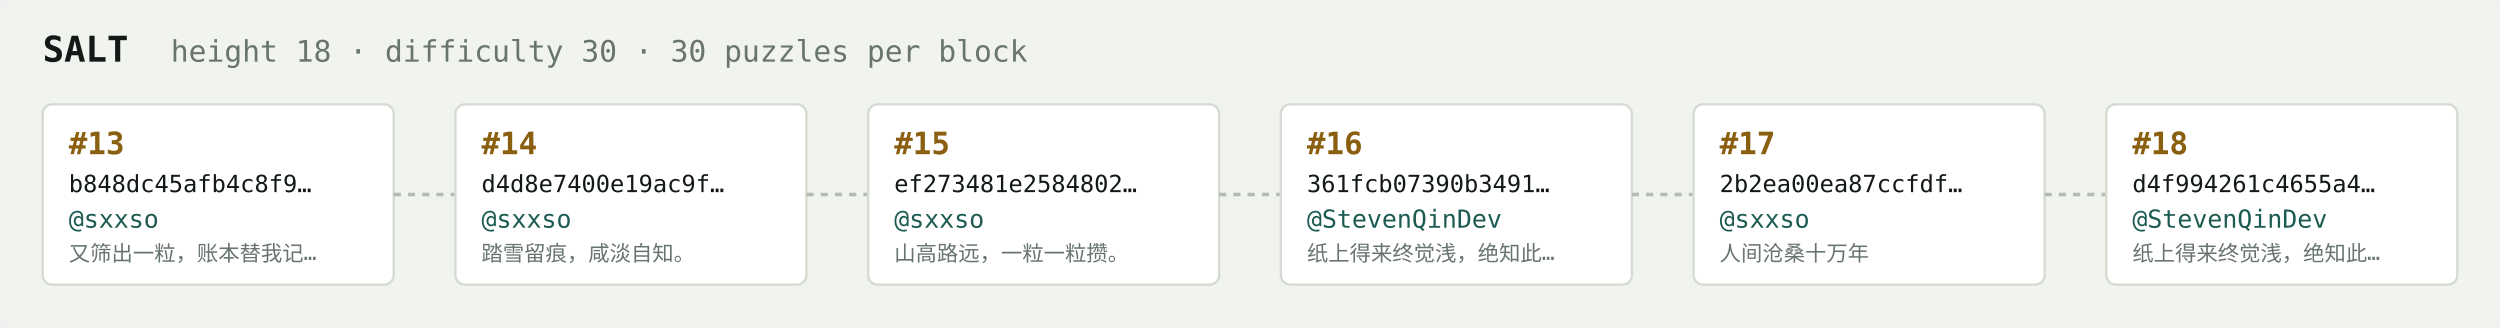
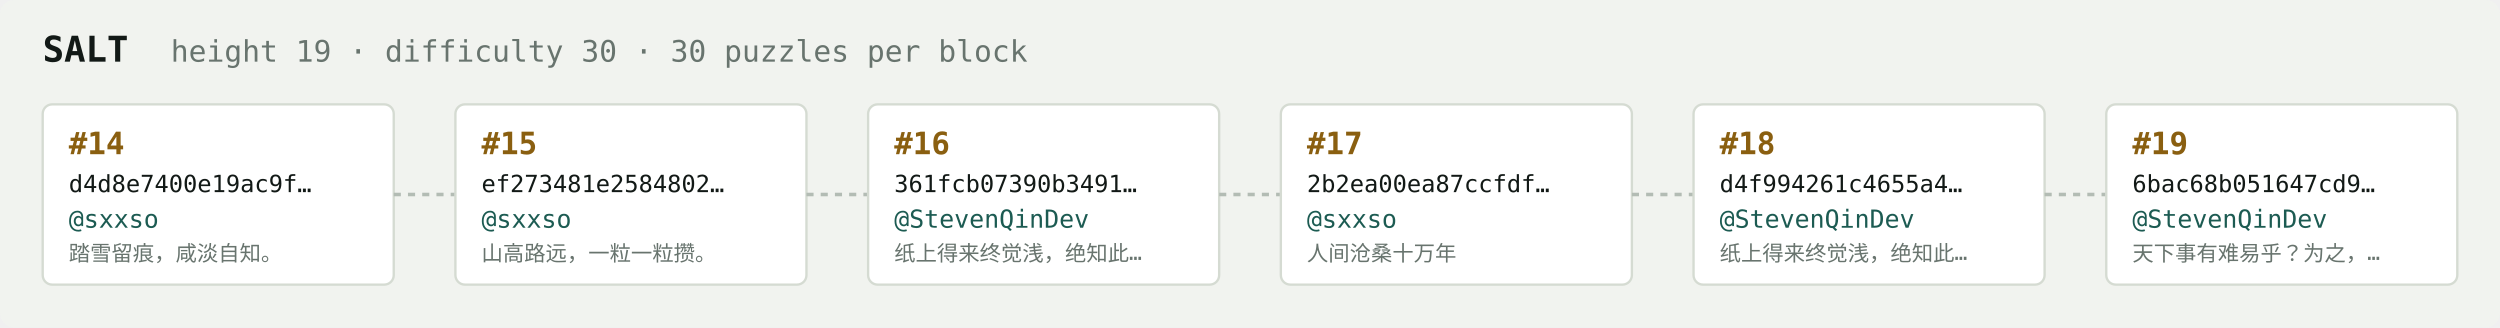
<svg xmlns="http://www.w3.org/2000/svg" width="1054" height="138" viewBox="0 0 1054 138" font-family="ui-monospace,SFMono-Regular,Menlo,monospace">
  <rect fill="#f1f3ef" width="1054" height="138" rx="6" />
  <text x="18" y="26" fill="#121916" font-size="15" font-weight="700">SALT</text>
-   <text x="72" y="26" fill="#68746e" font-size="12.5">height 18 · difficulty 30 · 30 puzzles per block</text>
+   <text x="72" y="26" fill="#68746e" font-size="12.5">height 19 · difficulty 30 · 30 puzzles per block</text>
  <rect x="18" y="44" width="148" height="76" rx="4" fill="#ffffff" stroke="#d5dbd2" stroke-width="1" />
-   <text x="29" y="65" fill="#8a5f10" font-size="13" font-weight="700">#13</text>
-   <text x="29" y="81" fill="#121916" font-size="10">b848dc45afb4c8f9…</text>
+   <text x="29" y="65" fill="#8a5f10" font-size="13" font-weight="700">#14</text>
+   <text x="29" y="81" fill="#121916" font-size="10">d4d8e7400e19ac9f…</text>
  <text x="29" y="96" fill="#1c5b52" font-size="10.5">@sxxso</text>
-   <text x="29" y="110" fill="#68746e" font-size="9">又筛出一粒，账本替我记…</text>
+   <text x="29" y="110" fill="#68746e" font-size="9">踏雪留痕，咸淡自知。</text>
  <line x1="166" y1="82.0" x2="192" y2="82.0" stroke="#b3bcb4" stroke-width="1.5" stroke-dasharray="3 3" />
  <rect x="192" y="44" width="148" height="76" rx="4" fill="#ffffff" stroke="#d5dbd2" stroke-width="1" />
-   <text x="203" y="65" fill="#8a5f10" font-size="13" font-weight="700">#14</text>
-   <text x="203" y="81" fill="#121916" font-size="10">d4d8e7400e19ac9f…</text>
+   <text x="203" y="65" fill="#8a5f10" font-size="13" font-weight="700">#15</text>
+   <text x="203" y="81" fill="#121916" font-size="10">ef273481e2584802…</text>
  <text x="203" y="96" fill="#1c5b52" font-size="10.5">@sxxso</text>
-   <text x="203" y="110" fill="#68746e" font-size="9">踏雪留痕，咸淡自知。</text>
+   <text x="203" y="110" fill="#68746e" font-size="9">山高路远，一粒一粒攒。</text>
  <line x1="340" y1="82.0" x2="366" y2="82.0" stroke="#b3bcb4" stroke-width="1.5" stroke-dasharray="3 3" />
  <rect x="366" y="44" width="148" height="76" rx="4" fill="#ffffff" stroke="#d5dbd2" stroke-width="1" />
-   <text x="377" y="65" fill="#8a5f10" font-size="13" font-weight="700">#15</text>
-   <text x="377" y="81" fill="#121916" font-size="10">ef273481e2584802…</text>
-   <text x="377" y="96" fill="#1c5b52" font-size="10.5">@sxxso</text>
-   <text x="377" y="110" fill="#68746e" font-size="9">山高路远，一粒一粒攒。</text>
+   <text x="377" y="65" fill="#8a5f10" font-size="13" font-weight="700">#16</text>
+   <text x="377" y="81" fill="#121916" font-size="10">361fcb07390b3491…</text>
+   <text x="377" y="96" fill="#1c5b52" font-size="10.5">@StevenQinDev</text>
+   <text x="377" y="110" fill="#68746e" font-size="9">纸上得来终觉浅，绝知此…</text>
  <line x1="514" y1="82.0" x2="540" y2="82.0" stroke="#b3bcb4" stroke-width="1.5" stroke-dasharray="3 3" />
  <rect x="540" y="44" width="148" height="76" rx="4" fill="#ffffff" stroke="#d5dbd2" stroke-width="1" />
-   <text x="551" y="65" fill="#8a5f10" font-size="13" font-weight="700">#16</text>
-   <text x="551" y="81" fill="#121916" font-size="10">361fcb07390b3491…</text>
-   <text x="551" y="96" fill="#1c5b52" font-size="10.5">@StevenQinDev</text>
-   <text x="551" y="110" fill="#68746e" font-size="9">纸上得来终觉浅，绝知此…</text>
+   <text x="551" y="65" fill="#8a5f10" font-size="13" font-weight="700">#17</text>
+   <text x="551" y="81" fill="#121916" font-size="10">2b2ea00ea87ccfdf…</text>
+   <text x="551" y="96" fill="#1c5b52" font-size="10.5">@sxxso</text>
+   <text x="551" y="110" fill="#68746e" font-size="9">人间沧桑十万年</text>
  <line x1="688" y1="82.0" x2="714" y2="82.0" stroke="#b3bcb4" stroke-width="1.5" stroke-dasharray="3 3" />
  <rect x="714" y="44" width="148" height="76" rx="4" fill="#ffffff" stroke="#d5dbd2" stroke-width="1" />
-   <text x="725" y="65" fill="#8a5f10" font-size="13" font-weight="700">#17</text>
-   <text x="725" y="81" fill="#121916" font-size="10">2b2ea00ea87ccfdf…</text>
-   <text x="725" y="96" fill="#1c5b52" font-size="10.5">@sxxso</text>
-   <text x="725" y="110" fill="#68746e" font-size="9">人间沧桑十万年</text>
+   <text x="725" y="65" fill="#8a5f10" font-size="13" font-weight="700">#18</text>
+   <text x="725" y="81" fill="#121916" font-size="10">d4f994261c4655a4…</text>
+   <text x="725" y="96" fill="#1c5b52" font-size="10.5">@StevenQinDev</text>
+   <text x="725" y="110" fill="#68746e" font-size="9">纸上得来终觉浅，绝知此…</text>
  <line x1="862" y1="82.0" x2="888" y2="82.0" stroke="#b3bcb4" stroke-width="1.5" stroke-dasharray="3 3" />
  <rect x="888" y="44" width="148" height="76" rx="4" fill="#ffffff" stroke="#d5dbd2" stroke-width="1" />
-   <text x="899" y="65" fill="#8a5f10" font-size="13" font-weight="700">#18</text>
-   <text x="899" y="81" fill="#121916" font-size="10">d4f994261c4655a4…</text>
+   <text x="899" y="65" fill="#8a5f10" font-size="13" font-weight="700">#19</text>
+   <text x="899" y="81" fill="#121916" font-size="10">6bac68b051647cd9…</text>
  <text x="899" y="96" fill="#1c5b52" font-size="10.5">@StevenQinDev</text>
-   <text x="899" y="110" fill="#68746e" font-size="9">纸上得来终觉浅，绝知此…</text>
+   <text x="899" y="110" fill="#68746e" font-size="9">天下事有难易乎？为之，…</text>
</svg>
